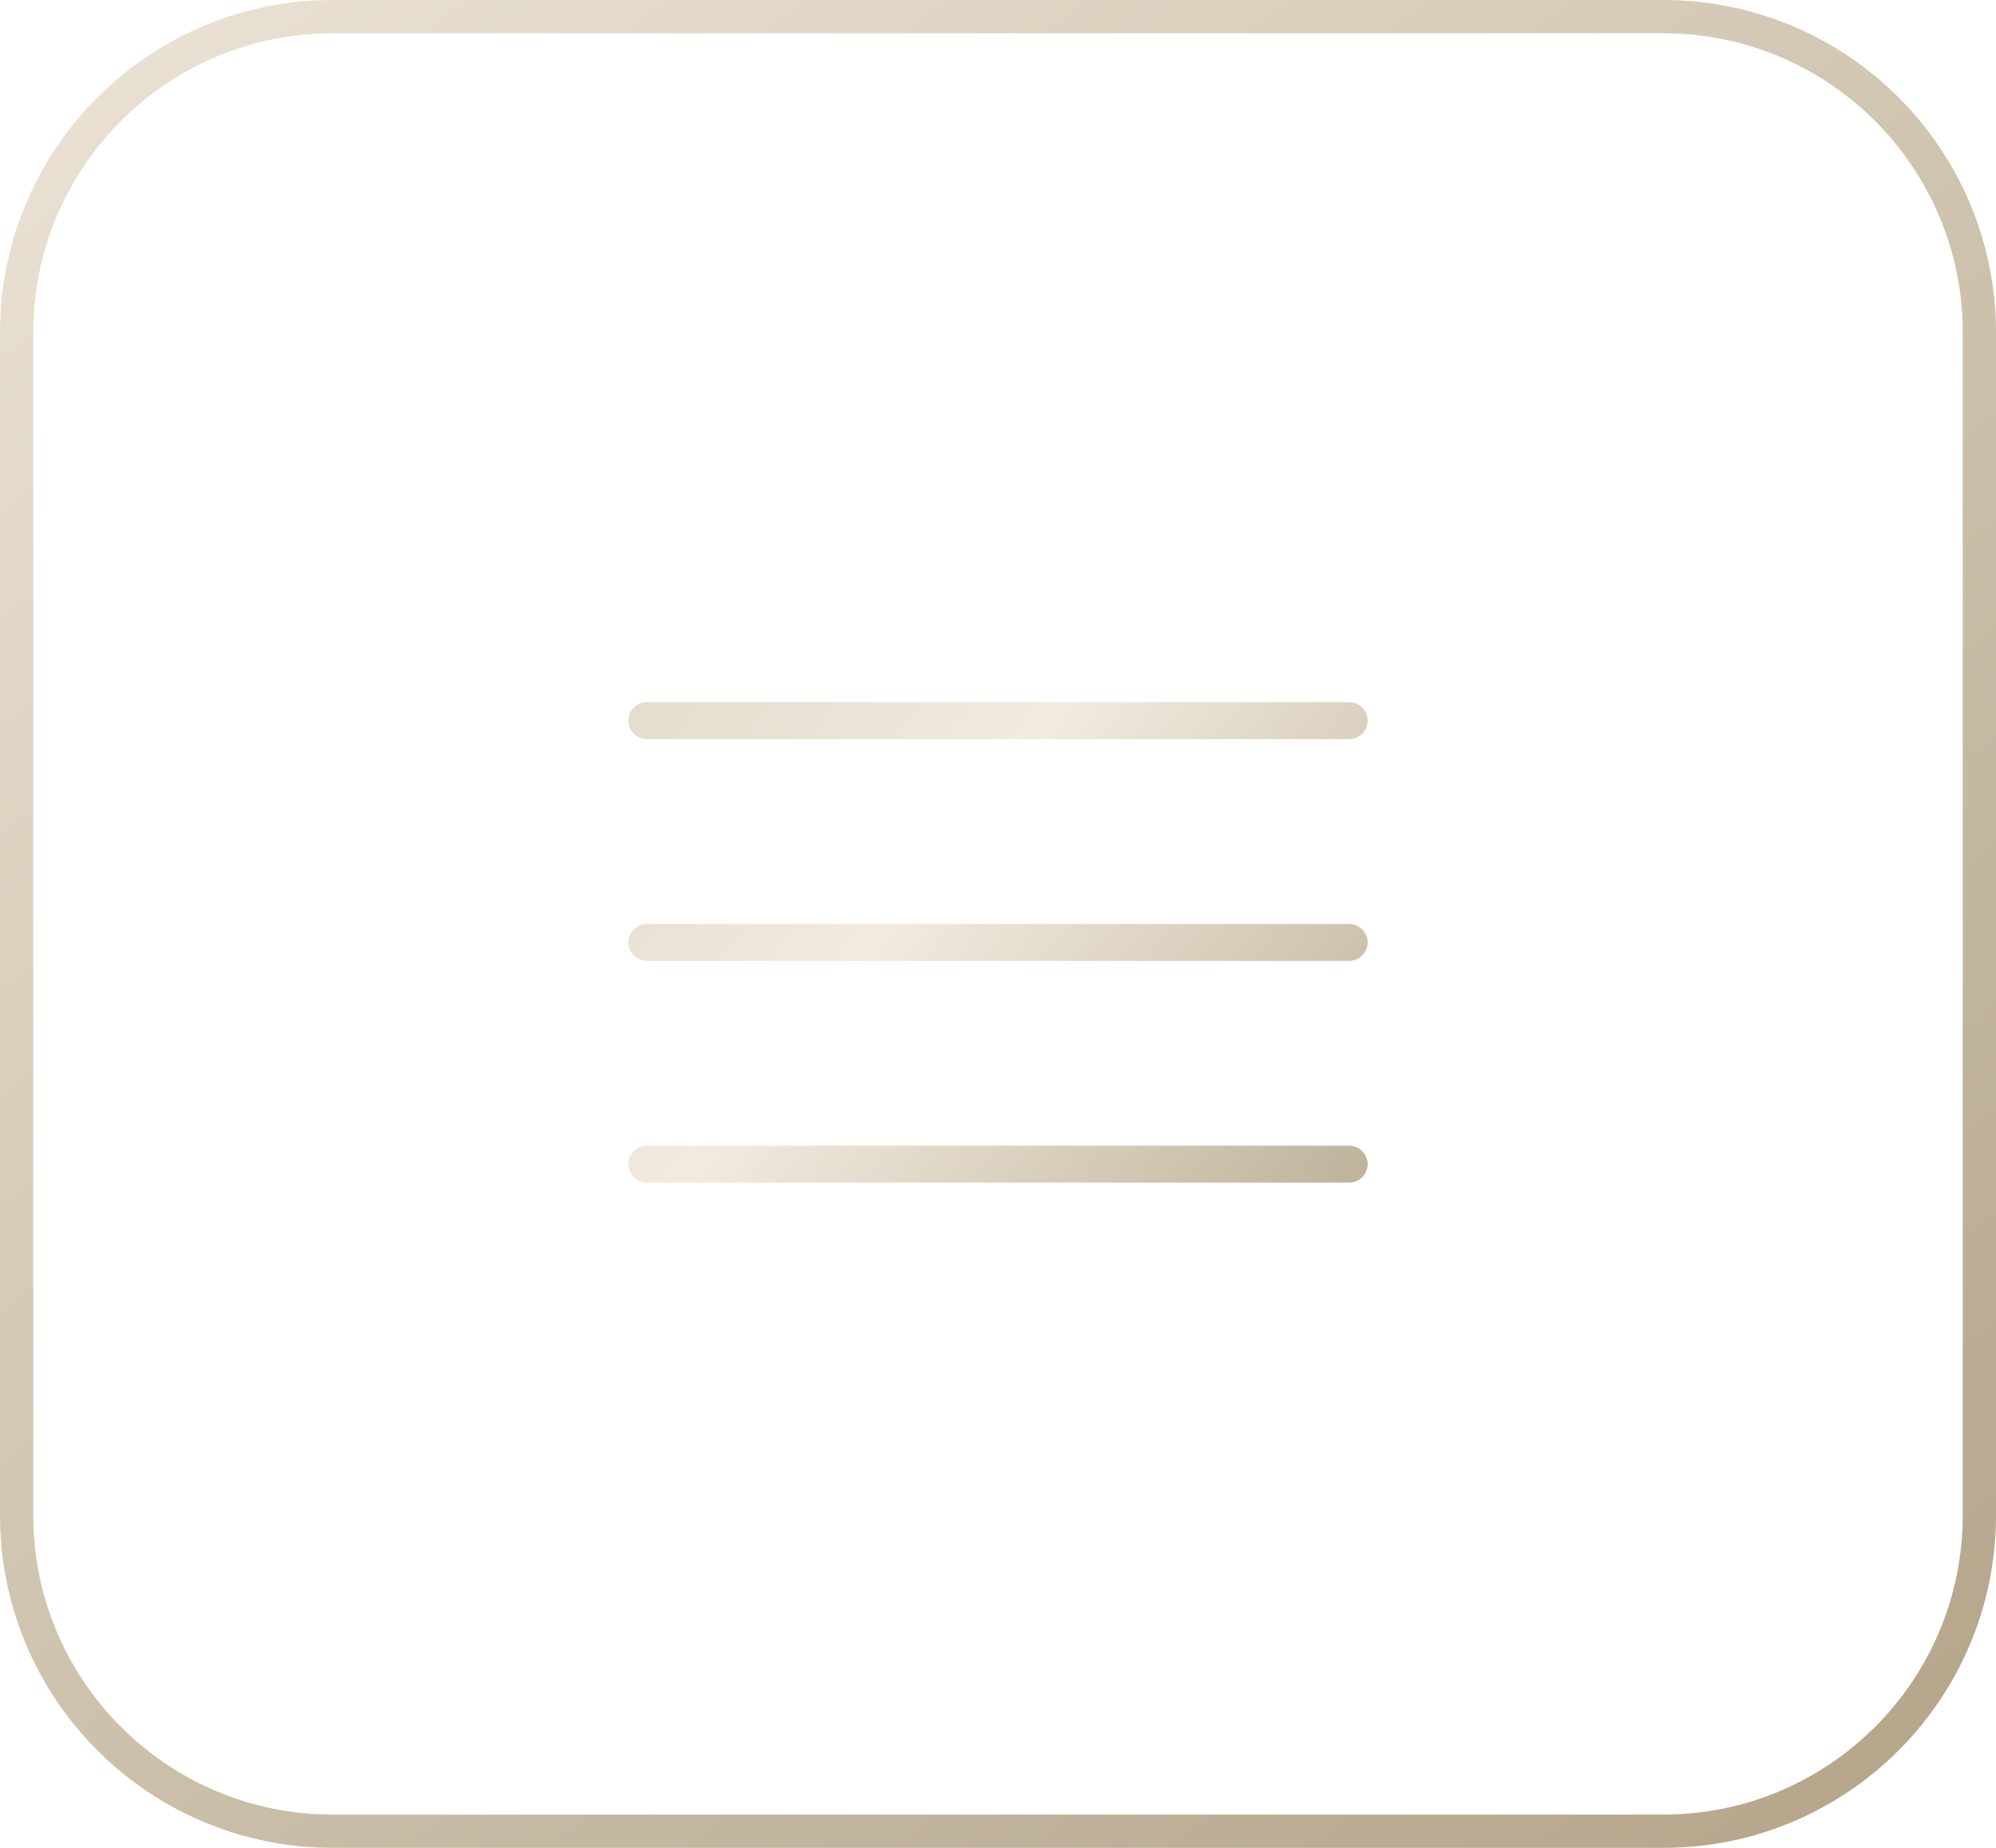
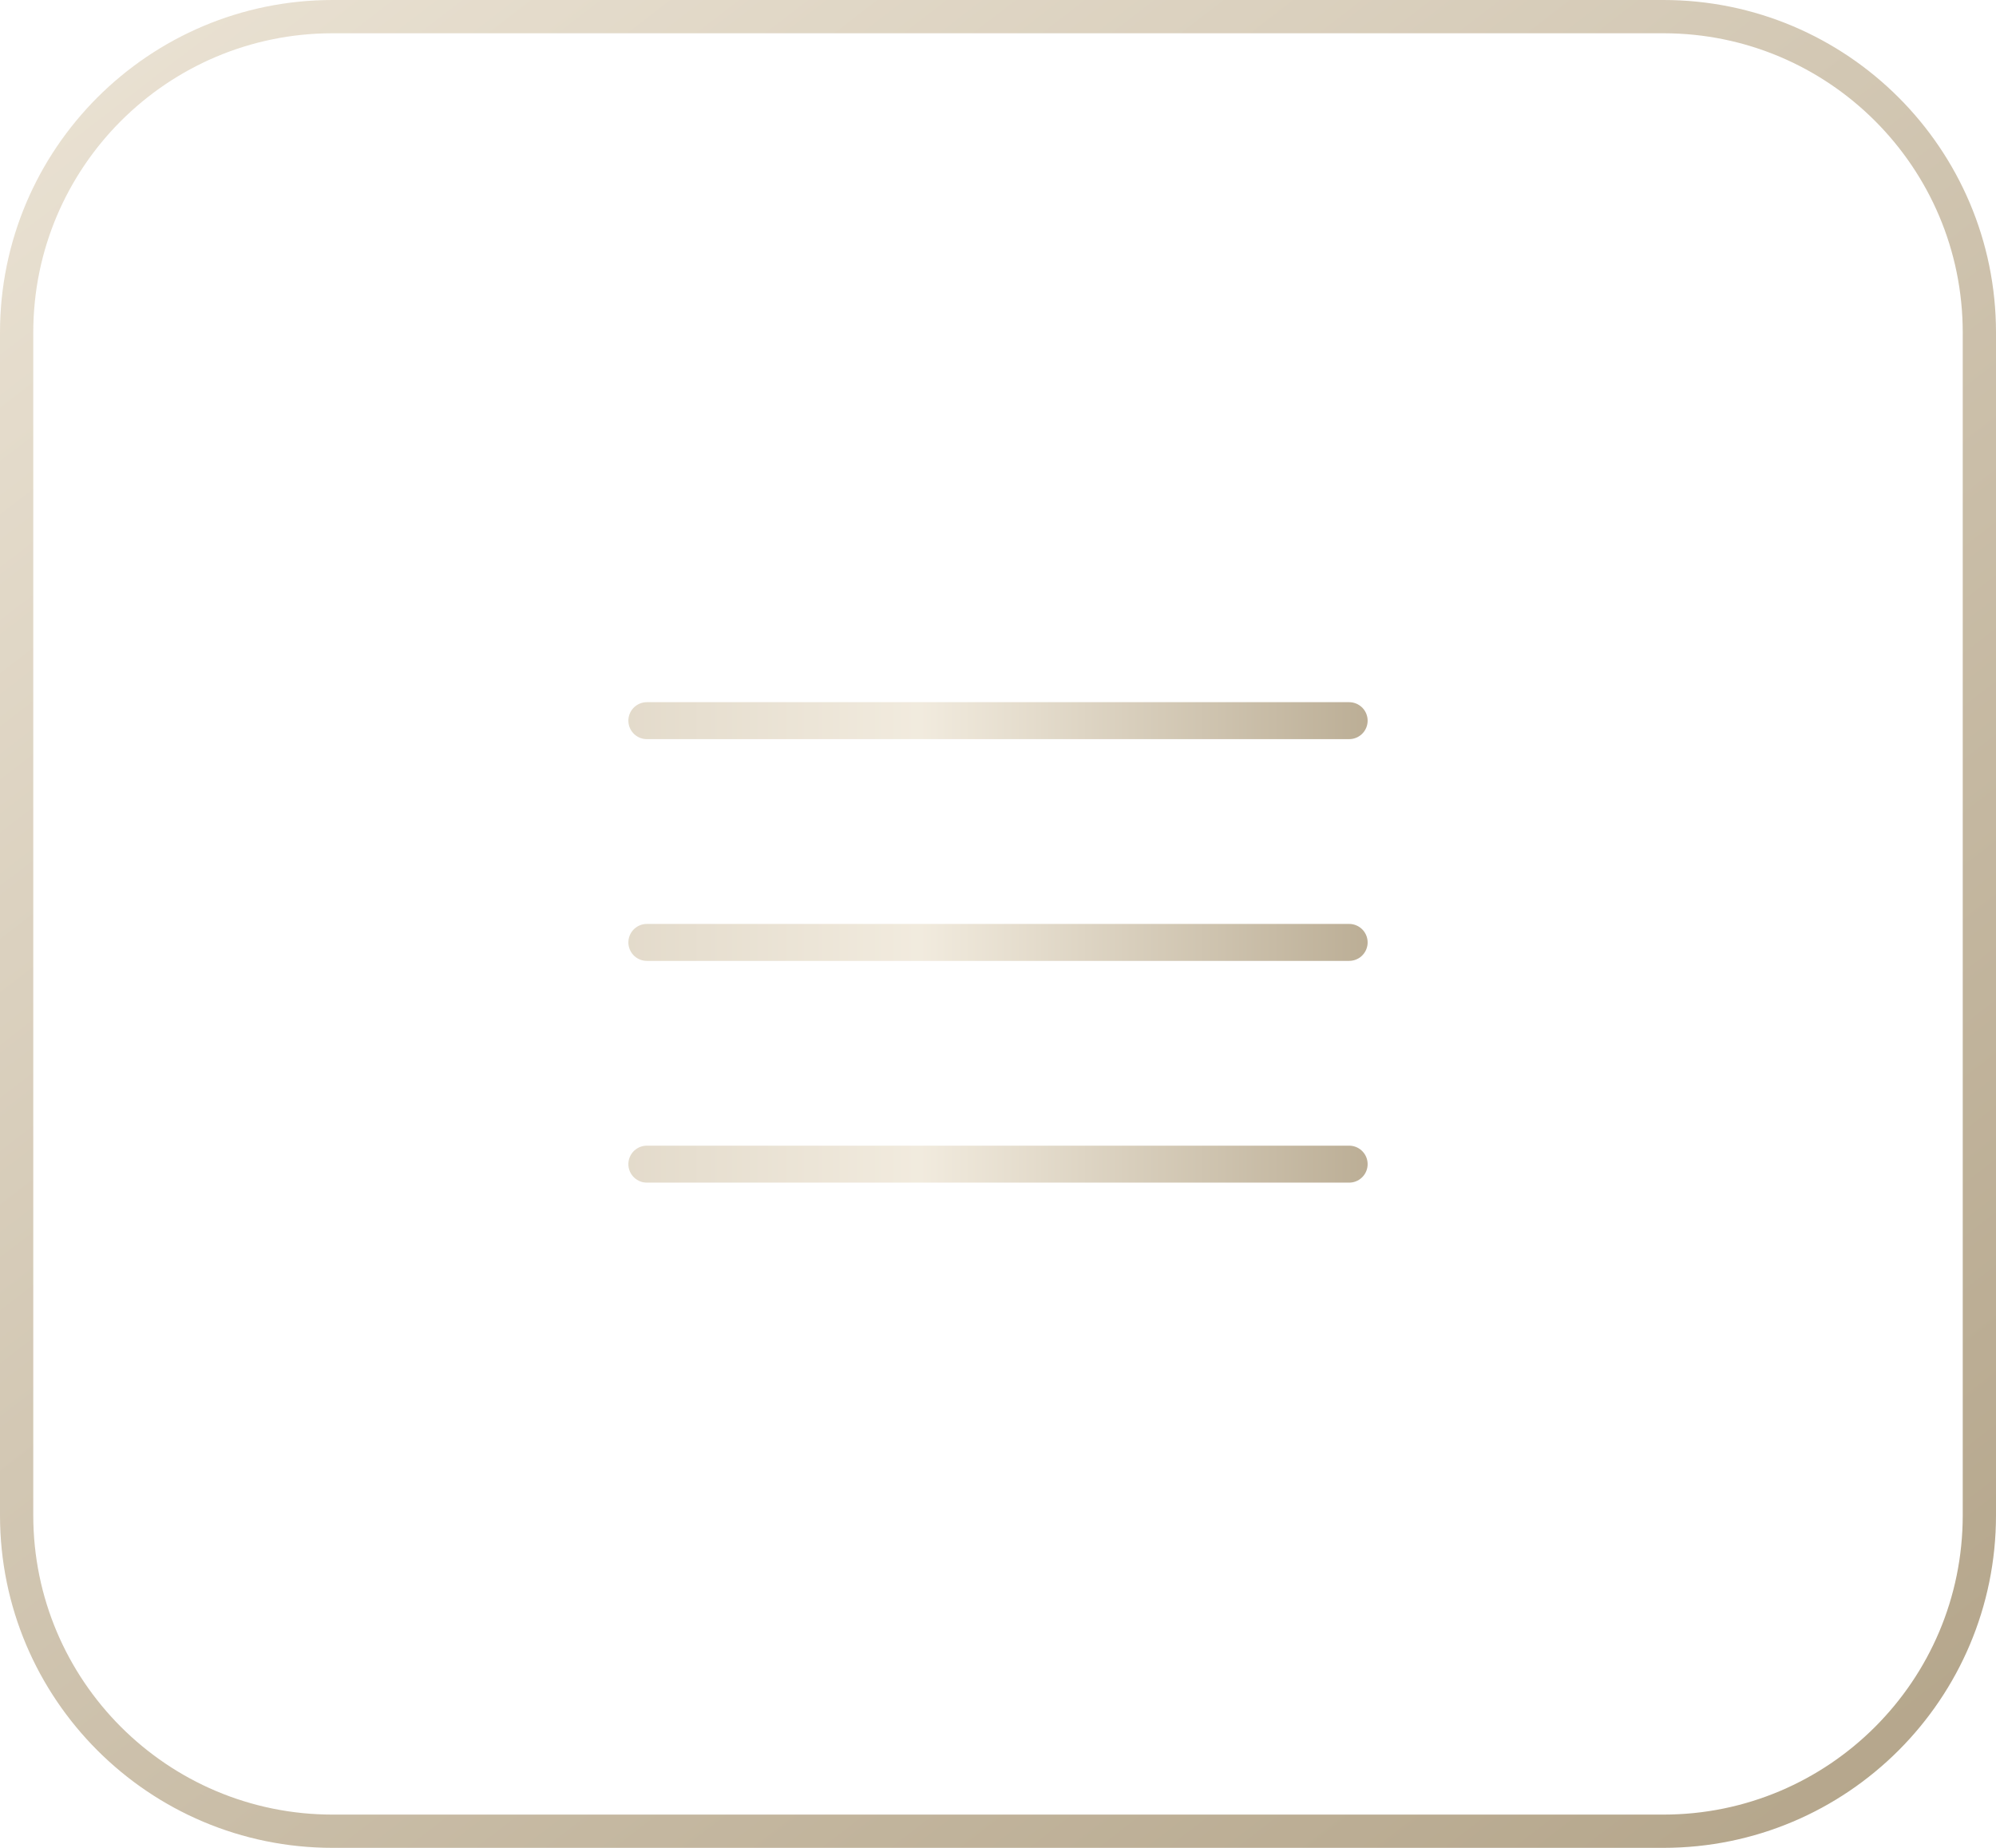
<svg xmlns="http://www.w3.org/2000/svg" preserveAspectRatio="none" overflow="visible" style="display: block;" width="54" height="50" viewBox="0 0 54 50" fill="none">
  <g id="Frame 448">
    <rect x="0.45" y="0.45" width="53.1" height="49.1" rx="8.55" stroke="url(#paint0_linear_0_4)" stroke-opacity="0.87" stroke-width="0.9" />
    <g stroke="url(#menu-lines)" stroke-width="1" stroke-linecap="round" stroke-opacity="0.8">
      <path d="M17.5 19.5H36.5M17.5 25.5H36.5M17.5 31.5H36.5" />
    </g>
  </g>
  <defs>
    <linearGradient id="paint0_linear_0_4" x1="-13.886" y1="-12.857" x2="50.714" y2="71.319" gradientUnits="userSpaceOnUse">
      <stop stop-color="#F9F2E5" />
      <stop offset="1" stop-color="#9A8765" />
    </linearGradient>
-     <linearGradient id="menu-lines" x1="16" y1="17" x2="40" y2="36" gradientUnits="userSpaceOnUse">
+     <linearGradient id="menu-lines" x1="16" y1="0" x2="40" y2="0" gradientUnits="userSpaceOnUse">
      <stop stop-color="#DACFBB" />
      <stop offset="0.37" stop-color="#EEE6D6" />
      <stop offset="1" stop-color="#9A8765" />
    </linearGradient>
  </defs>
</svg>
